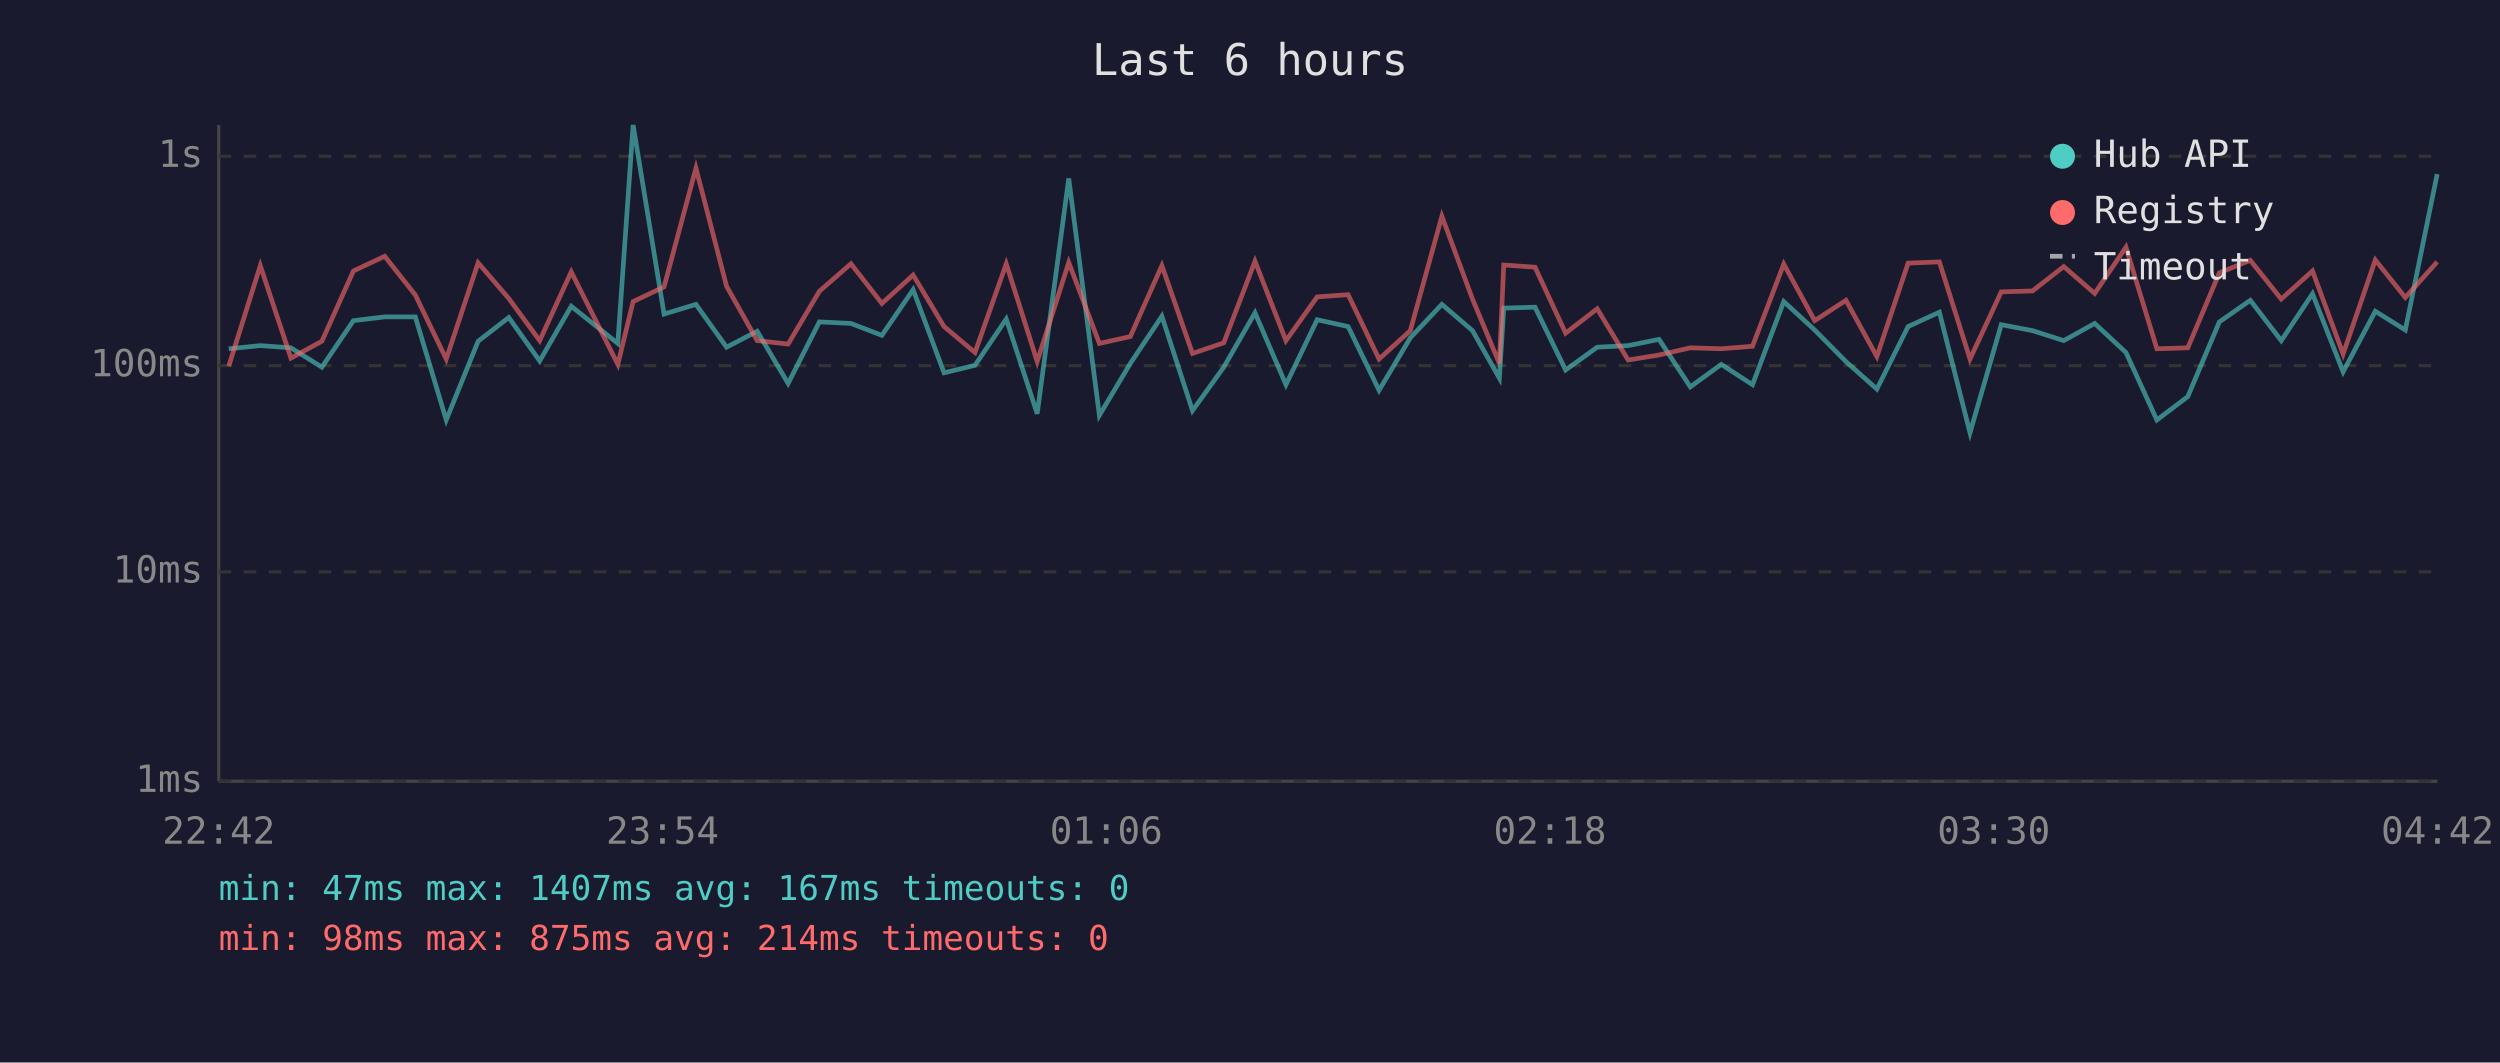
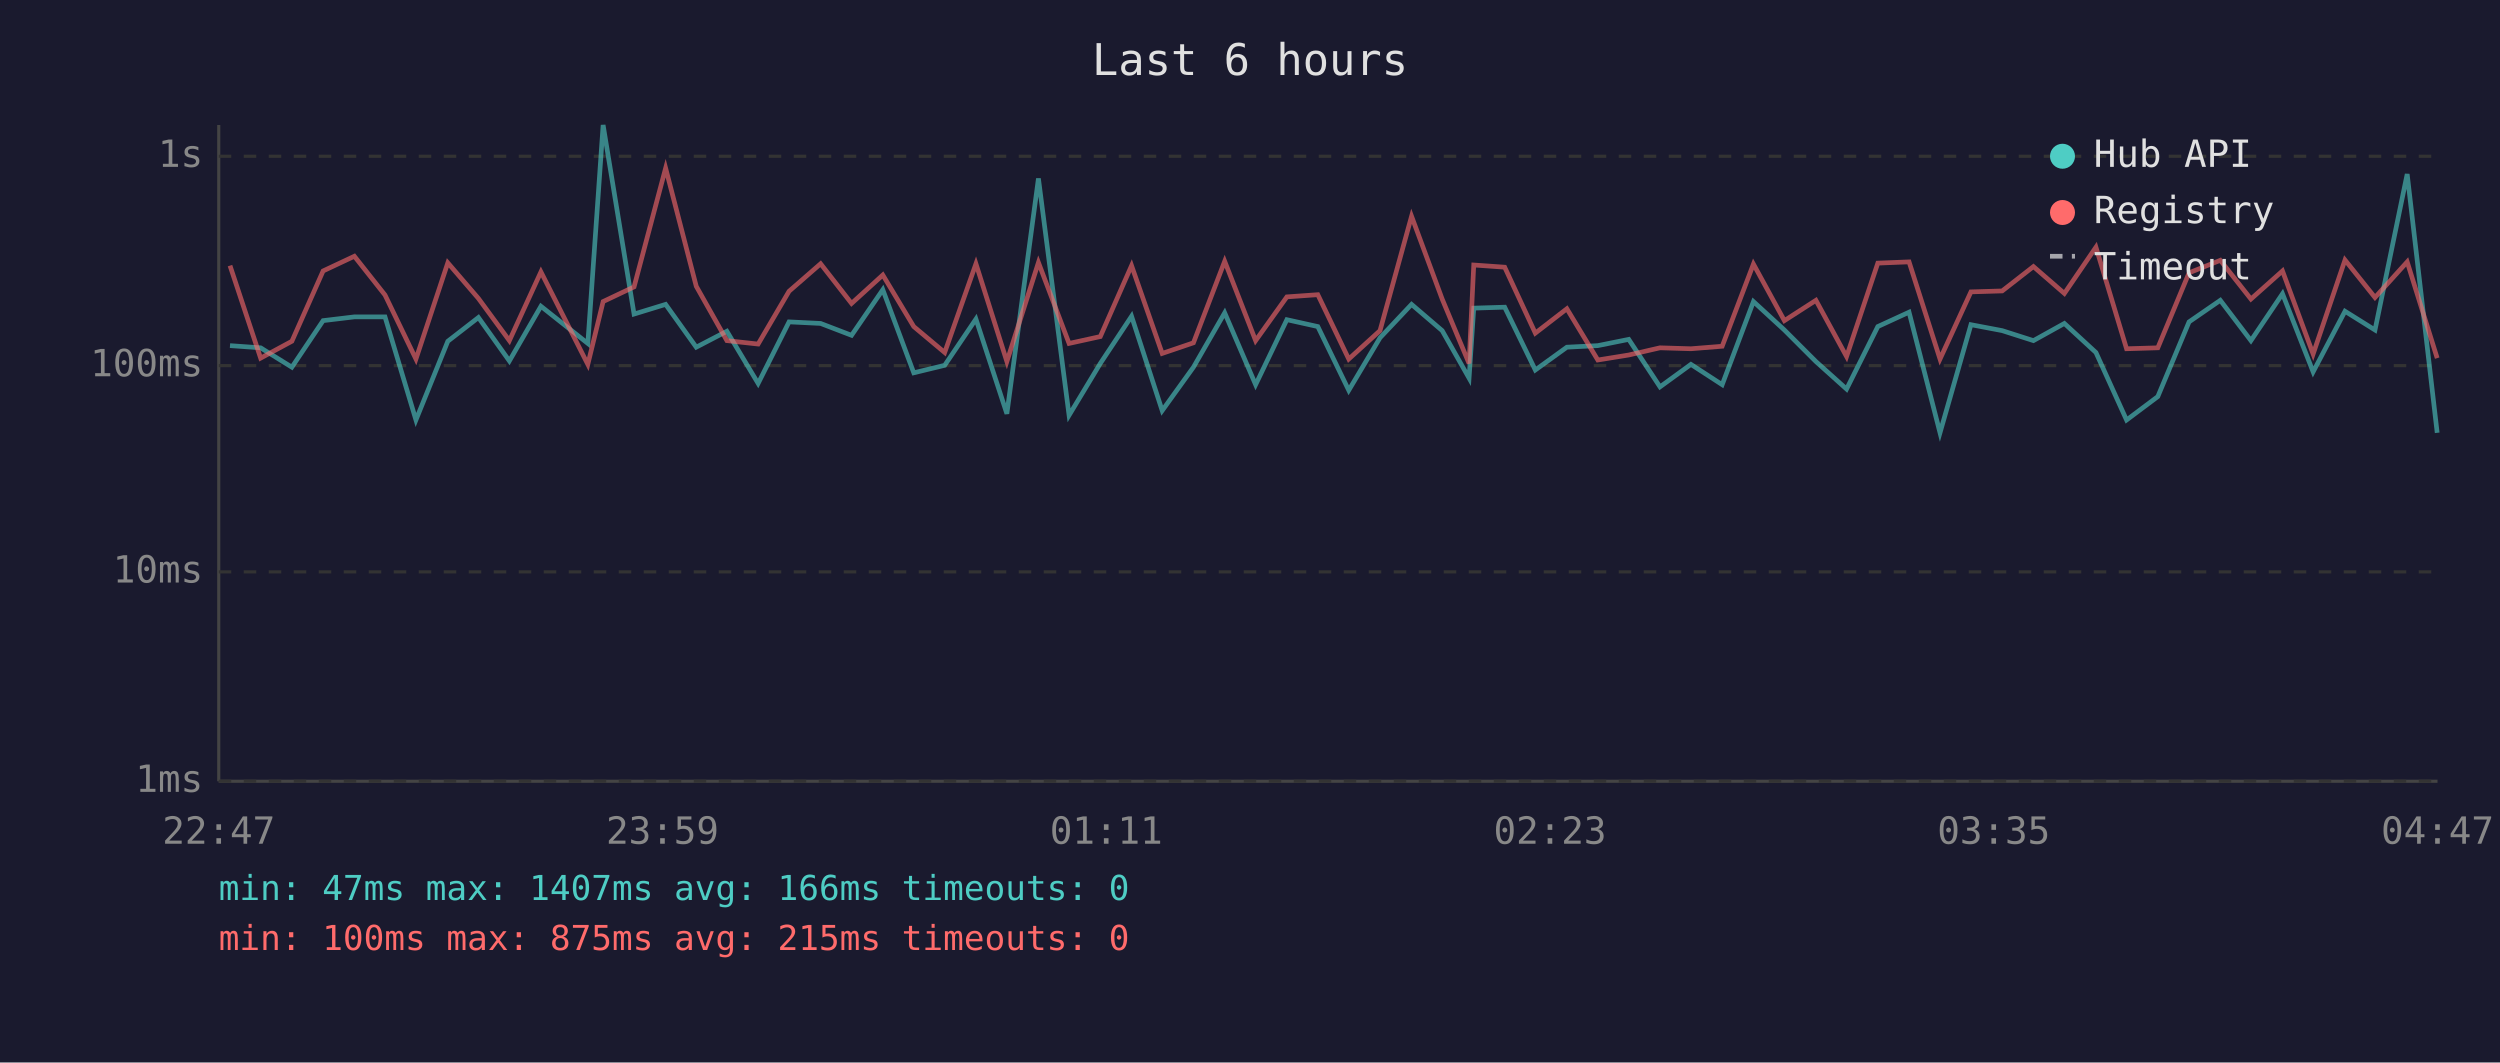
<svg xmlns="http://www.w3.org/2000/svg" viewBox="0 0 800 340" font-family="monospace" font-size="12">
  <rect width="800" height="340" fill="#1a1a2e" />
  <text x="400" y="24" fill="#e0e0e0" font-size="14" text-anchor="middle">Last 6 hours</text>
  <line x1="70" y1="40" x2="70" y2="250" stroke="#444" stroke-width="1" />
  <line x1="70" y1="250" x2="780" y2="250" stroke="#444" stroke-width="1" />
  <line x1="70" y1="250" x2="780" y2="250" stroke="#333" stroke-width="1" stroke-dasharray="4" />
  <text x="65" y="250" fill="#888" text-anchor="end" dominant-baseline="middle">1ms</text>
  <line x1="70" y1="183" x2="780" y2="183" stroke="#333" stroke-width="1" stroke-dasharray="4" />
  <text x="65" y="183" fill="#888" text-anchor="end" dominant-baseline="middle">10ms</text>
  <line x1="70" y1="117" x2="780" y2="117" stroke="#333" stroke-width="1" stroke-dasharray="4" />
  <text x="65" y="117" fill="#888" text-anchor="end" dominant-baseline="middle">100ms</text>
  <line x1="70" y1="50" x2="780" y2="50" stroke="#333" stroke-width="1" stroke-dasharray="4" />
  <text x="65" y="50" fill="#888" text-anchor="end" dominant-baseline="middle">1s</text>
-   <text x="70" y="270" fill="#888" text-anchor="middle">22:42</text>
-   <text x="212" y="270" fill="#888" text-anchor="middle">23:54</text>
-   <text x="354" y="270" fill="#888" text-anchor="middle">01:06</text>
-   <text x="496" y="270" fill="#888" text-anchor="middle">02:18</text>
-   <text x="638" y="270" fill="#888" text-anchor="middle">03:30</text>
-   <text x="780" y="270" fill="#888" text-anchor="middle">04:42</text>
-   <polyline points="73.2,111.6 83.3,110.6 93.1,111.3 103.0,117.5 113.1,102.6 123.1,101.4 132.9,101.4 142.8,134.4 153.0,109.2 162.8,101.6 172.7,115.5 182.8,98.0 197.7,109.9 202.6,40.0 212.5,100.5 222.7,97.4 232.5,111.1 242.3,106.0 252.2,122.7 262.2,103.0 272.3,103.5 282.2,107.3 292.2,92.7 302.1,119.3 312.0,116.9 322.0,102.1 331.9,132.4 342.0,57.1 351.8,132.9 361.7,116.3 371.8,101.2 381.6,131.4 391.6,117.5 401.6,100.1 411.5,123.1 421.5,102.3 431.4,104.5 441.3,124.9 451.3,108.1 461.4,97.4 471.2,105.8 479.8,121.0 481.2,98.6 491.2,98.3 501.0,118.4 511.1,111.1 521.0,110.6 530.9,108.6 540.9,123.8 550.8,116.6 560.8,123.1 570.8,96.5 580.7,105.6 590.7,115.7 600.6,124.5 610.6,104.5 620.6,99.9 630.4,138.5 640.4,103.9 650.4,105.8 660.4,109.0 670.3,103.5 680.3,112.8 690.2,134.4 700.1,126.9 710.2,103.0 720.1,96.1 730.0,109.0 740.0,94.0 749.8,119.0 760.1,99.6 769.7,105.6 779.9,55.7" fill="none" stroke="#4ecdc4" stroke-width="1.5" opacity="0.6" />
-   <polyline points="73.2,117.2 83.3,85.0 93.1,114.6 103.0,109.2 113.1,86.7 123.1,82.0 132.9,94.4 142.8,114.9 153.0,84.1 162.8,95.5 172.7,109.0 182.8,87.0 197.7,116.6 202.6,96.5 212.5,91.8 222.7,53.8 232.5,91.6 242.3,109.0 252.2,110.1 262.2,93.2 272.3,84.4 282.2,97.1 292.2,88.0 302.1,104.5 312.0,112.8 322.0,84.4 331.9,115.7 342.0,84.0 351.8,109.9 361.7,107.7 371.8,85.0 381.6,113.1 391.6,109.7 401.6,83.6 411.5,109.0 421.5,95.0 431.4,94.3 441.3,114.9 451.3,105.8 461.4,69.2 471.2,95.7 479.8,116.3 481.2,84.8 491.2,85.5 501.0,106.6 511.1,98.8 521.0,115.2 530.9,113.6 540.9,111.3 550.8,111.6 560.8,110.8 570.8,84.5 580.7,102.6 590.7,96.1 600.6,114.1 610.6,84.2 620.6,83.8 630.4,114.9 640.4,93.4 650.4,93.1 660.4,85.3 670.3,93.9 680.3,79.1 690.2,111.6 700.1,111.3 710.2,87.3 720.1,83.3 730.0,95.7 740.0,86.7 749.8,113.3 760.1,83.2 769.7,95.2 779.9,83.8" fill="none" stroke="#ff6b6b" stroke-width="1.5" opacity="0.6" />
+   <text x="70" y="270" fill="#888" text-anchor="middle">22:47</text>
+   <text x="212" y="270" fill="#888" text-anchor="middle">23:59</text>
+   <text x="354" y="270" fill="#888" text-anchor="middle">01:11</text>
+   <text x="496" y="270" fill="#888" text-anchor="middle">02:23</text>
+   <text x="638" y="270" fill="#888" text-anchor="middle">03:35</text>
+   <text x="780" y="270" fill="#888" text-anchor="middle">04:47</text>
+   <polyline points="73.6,110.6 83.4,111.3 93.4,117.5 103.4,102.6 113.4,101.4 123.2,101.4 133.1,134.4 143.3,109.2 153.1,101.6 163.0,115.5 173.1,98.0 188.1,109.9 193.0,40.0 202.9,100.5 213.0,97.4 222.8,111.1 232.6,106.0 242.6,122.7 252.5,103.0 262.6,103.5 272.5,107.3 282.5,92.7 292.4,119.3 302.3,116.9 312.3,102.1 322.2,132.4 332.3,57.1 342.1,132.9 352.1,116.3 362.1,101.2 371.9,131.4 381.9,117.5 391.9,100.1 401.8,123.1 411.8,102.3 421.7,104.5 431.6,124.9 441.6,108.1 451.7,97.4 461.5,105.8 470.1,121.0 471.6,98.6 481.5,98.3 491.3,118.4 501.4,111.1 511.3,110.6 521.2,108.6 531.2,123.8 541.1,116.6 551.1,123.1 561.1,96.5 571.0,105.6 581.1,115.7 590.9,124.5 600.9,104.5 610.9,99.9 620.8,138.5 630.7,103.9 640.7,105.8 650.7,109.0 660.6,103.5 670.7,112.8 680.5,134.4 690.5,126.9 700.5,103.0 710.5,96.1 720.3,109.0 730.4,94.0 740.2,119.0 750.4,99.6 760.0,105.6 770.3,55.7 779.9,138.5" fill="none" stroke="#4ecdc4" stroke-width="1.5" opacity="0.6" />
+   <polyline points="73.6,85.0 83.4,114.6 93.4,109.2 103.4,86.7 113.4,82.0 123.2,94.4 133.1,114.9 143.3,84.1 153.1,95.5 163.0,109.0 173.1,87.0 188.1,116.6 193.0,96.5 202.9,91.8 213.0,53.8 222.8,91.6 232.6,109.0 242.6,110.1 252.5,93.2 262.6,84.4 272.5,97.1 282.5,88.0 292.4,104.5 302.3,112.8 312.3,84.4 322.2,115.7 332.3,84.0 342.1,109.9 352.1,107.7 362.1,85.0 371.9,113.1 381.9,109.7 391.9,83.6 401.8,109.0 411.8,95.0 421.7,94.3 431.6,114.9 441.6,105.8 451.7,69.2 461.5,95.7 470.1,116.3 471.6,84.8 481.5,85.5 491.3,106.6 501.4,98.8 511.3,115.2 521.2,113.6 531.2,111.3 541.1,111.6 551.1,110.8 561.1,84.5 571.0,102.6 581.1,96.1 590.9,114.1 600.9,84.2 610.9,83.8 620.8,114.9 630.7,93.4 640.7,93.1 650.7,85.3 660.6,93.9 670.7,79.1 680.5,111.6 690.5,111.3 700.5,87.3 710.5,83.3 720.3,95.7 730.4,86.7 740.2,113.3 750.4,83.2 760.0,95.2 770.3,83.8 779.9,114.6" fill="none" stroke="#ff6b6b" stroke-width="1.5" opacity="0.6" />
  <circle cx="660" cy="50" r="4" fill="#4ecdc4" />
  <text x="670" y="50" fill="#e0e0e0" dominant-baseline="middle">Hub API</text>
  <circle cx="660" cy="68" r="4" fill="#ff6b6b" />
  <text x="670" y="68" fill="#e0e0e0" dominant-baseline="middle">Registry</text>
  <line x1="656" y1="82" x2="664" y2="82" stroke="#e0e0e0" stroke-width="1.5" stroke-dasharray="4,3" opacity="0.7" />
  <text x="670" y="86" fill="#e0e0e0" dominant-baseline="middle">Timeout</text>
-   <text x="70" y="288" fill="#4ecdc4" font-size="11">min: 47ms  max: 1407ms  avg: 167ms  timeouts: 0</text>
-   <text x="70" y="304" fill="#ff6b6b" font-size="11">min: 98ms  max: 875ms  avg: 214ms  timeouts: 0</text>
+   <text x="70" y="288" fill="#4ecdc4" font-size="11">min: 47ms  max: 1407ms  avg: 166ms  timeouts: 0</text>
+   <text x="70" y="304" fill="#ff6b6b" font-size="11">min: 100ms  max: 875ms  avg: 215ms  timeouts: 0</text>
</svg>
